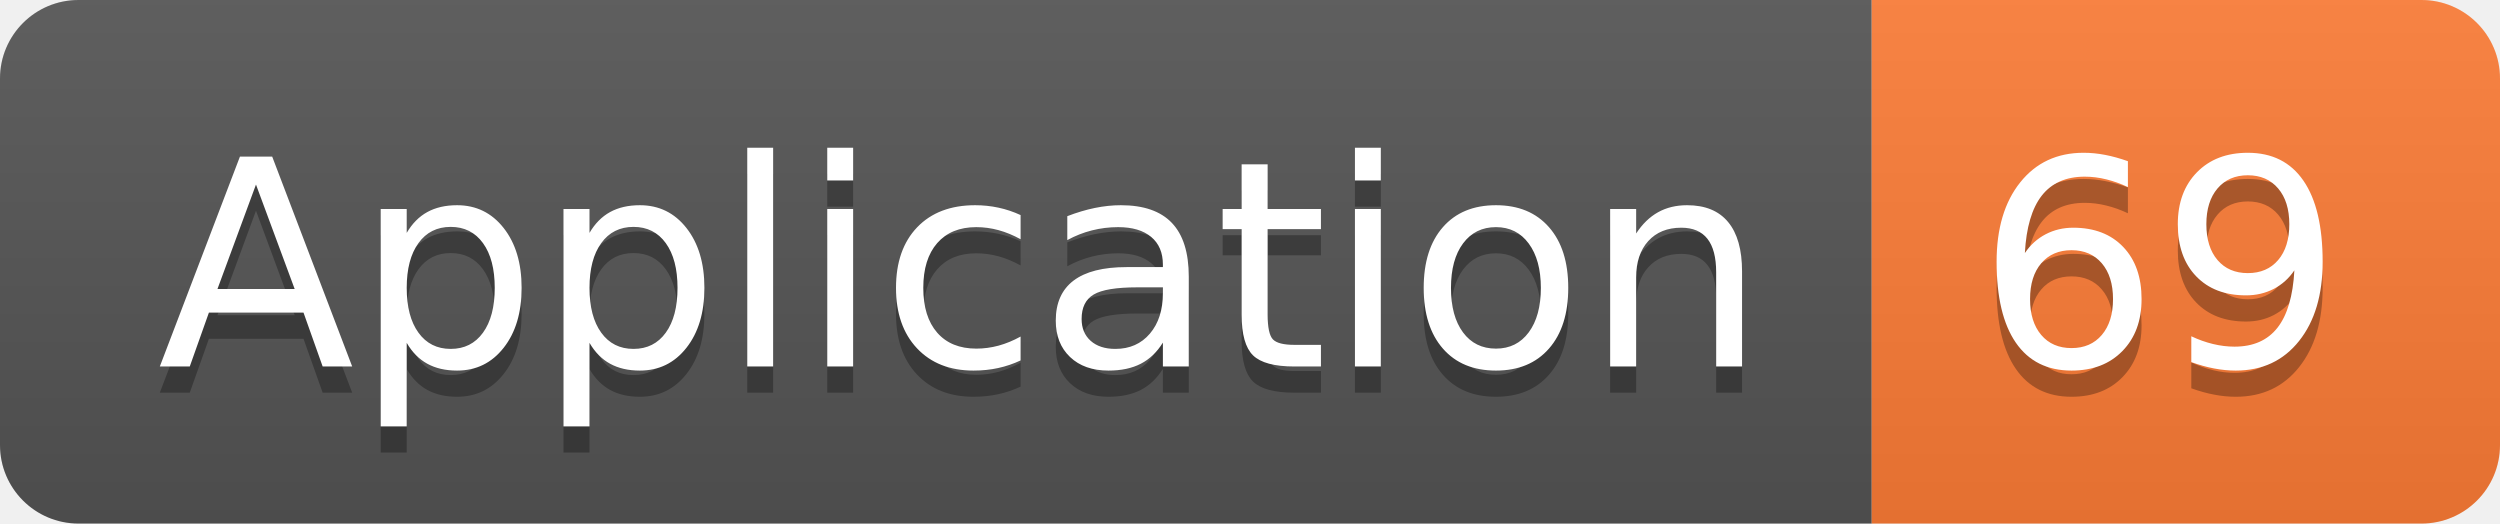
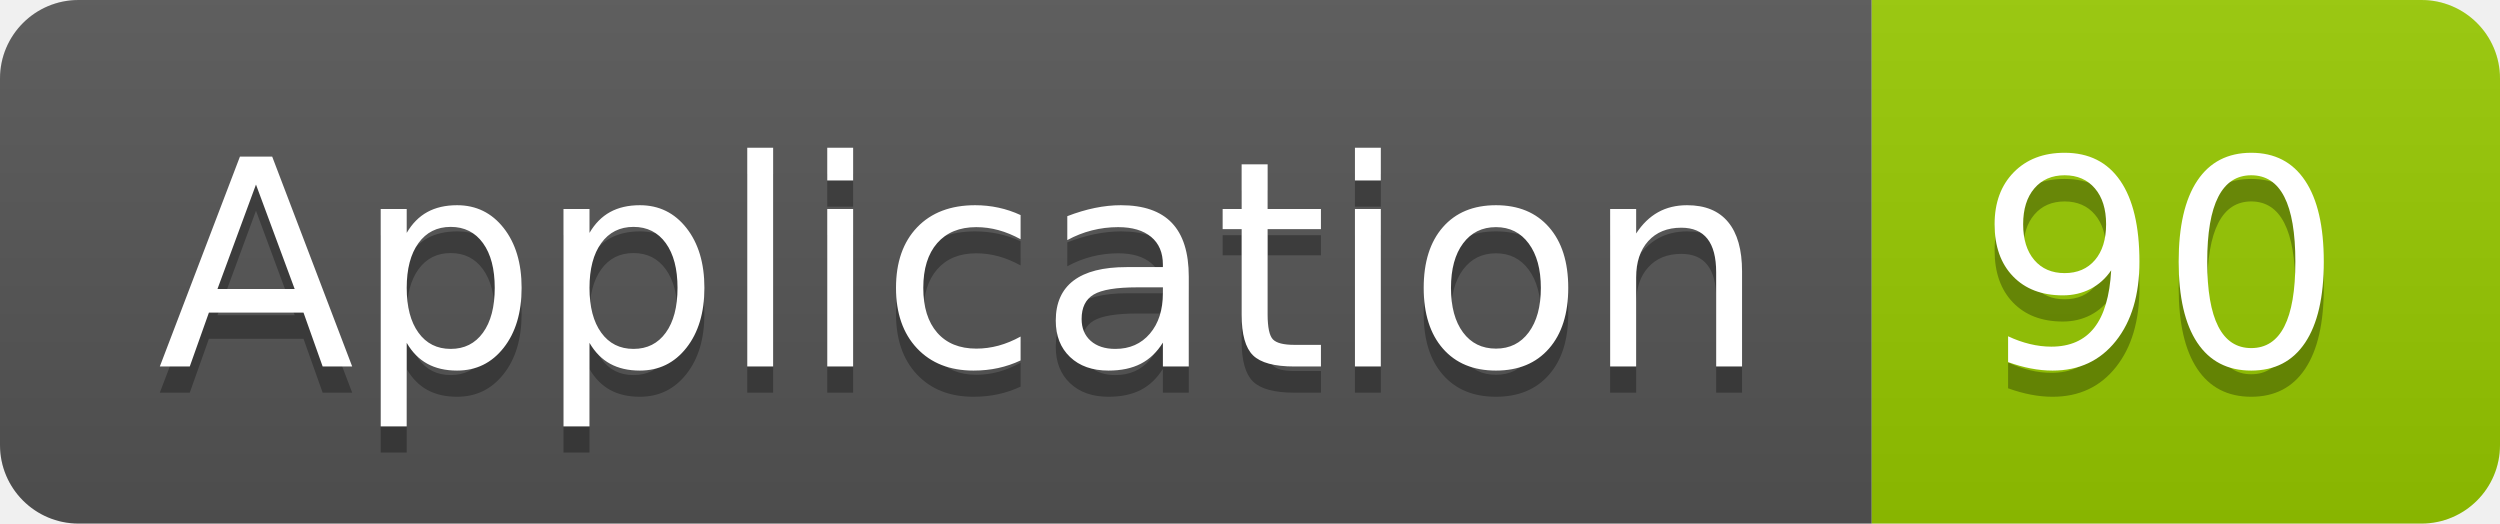
<svg xmlns="http://www.w3.org/2000/svg" width="95.5" height="20">
  <linearGradient id="smooth" x2="0" y2="100%">
    <stop offset="0" stop-color="#bbb" stop-opacity=".1" />
    <stop offset="1" stop-opacity=".1" />
  </linearGradient>
  <clipPath id="round">
    <rect width="95.5" height="20" rx="3" fill="#fff" />
  </clipPath>
  <g clip-path="url(#round)">
    <rect width="71.5" height="20" fill="#555" />
-     <rect x="71.5" width="24.0" height="20" fill="#fe7d37" />
+     <rect x="71.5" width="24.0" height="20" fill="#97CA00" />
    <rect width="95.5" height="20" fill="url(#smooth)" />
  </g>
  <g fill="#fff" text-anchor="middle" font-family="DejaVu Sans,Verdana,Geneva,sans-serif" font-size="110">
    <text x="367.5" y="150" fill="#010101" fill-opacity=".3" transform="scale(0.1)" textLength="615.0" lengthAdjust="spacing">Application</text>
    <text x="367.5" y="140" transform="scale(0.1)" textLength="615.0" lengthAdjust="spacing">Application</text>
-     <text x="825.0" y="150" fill="#010101" fill-opacity=".3" transform="scale(0.1)" textLength="140.0" lengthAdjust="spacing">69</text>
-     <text x="825.0" y="140" transform="scale(0.1)" textLength="140.0" lengthAdjust="spacing">69</text>
+     <text x="825.0" y="150" fill="#010101" fill-opacity=".3" transform="scale(0.1)" textLength="140.0" lengthAdjust="spacing">90</text>
+     <text x="825.0" y="140" transform="scale(0.1)" textLength="140.0" lengthAdjust="spacing">90</text>
  </g>
</svg>
